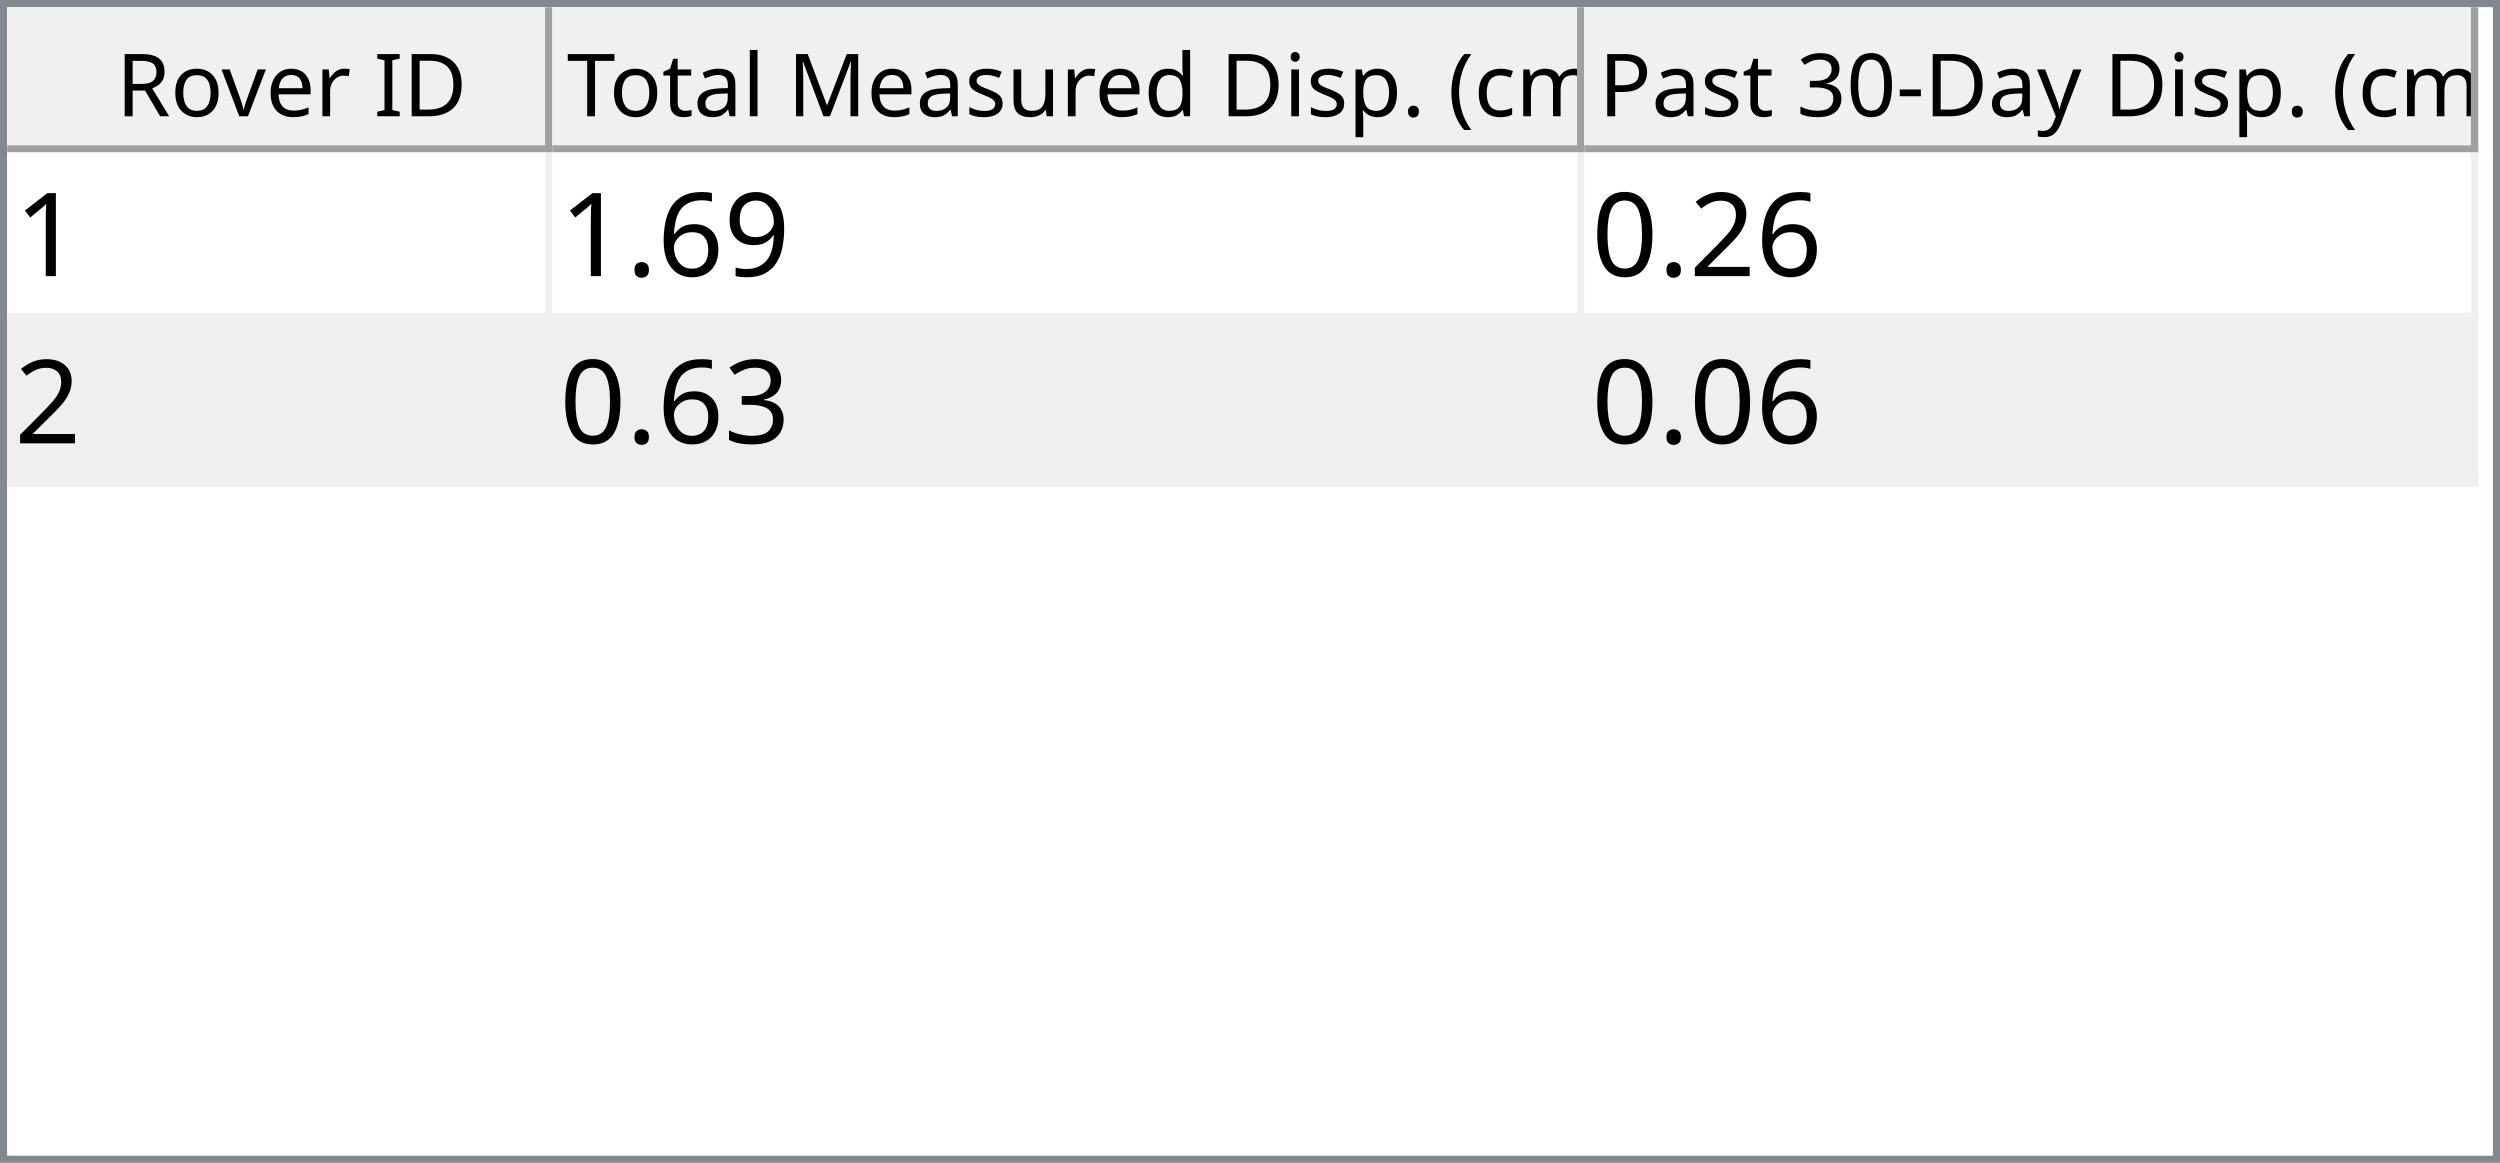
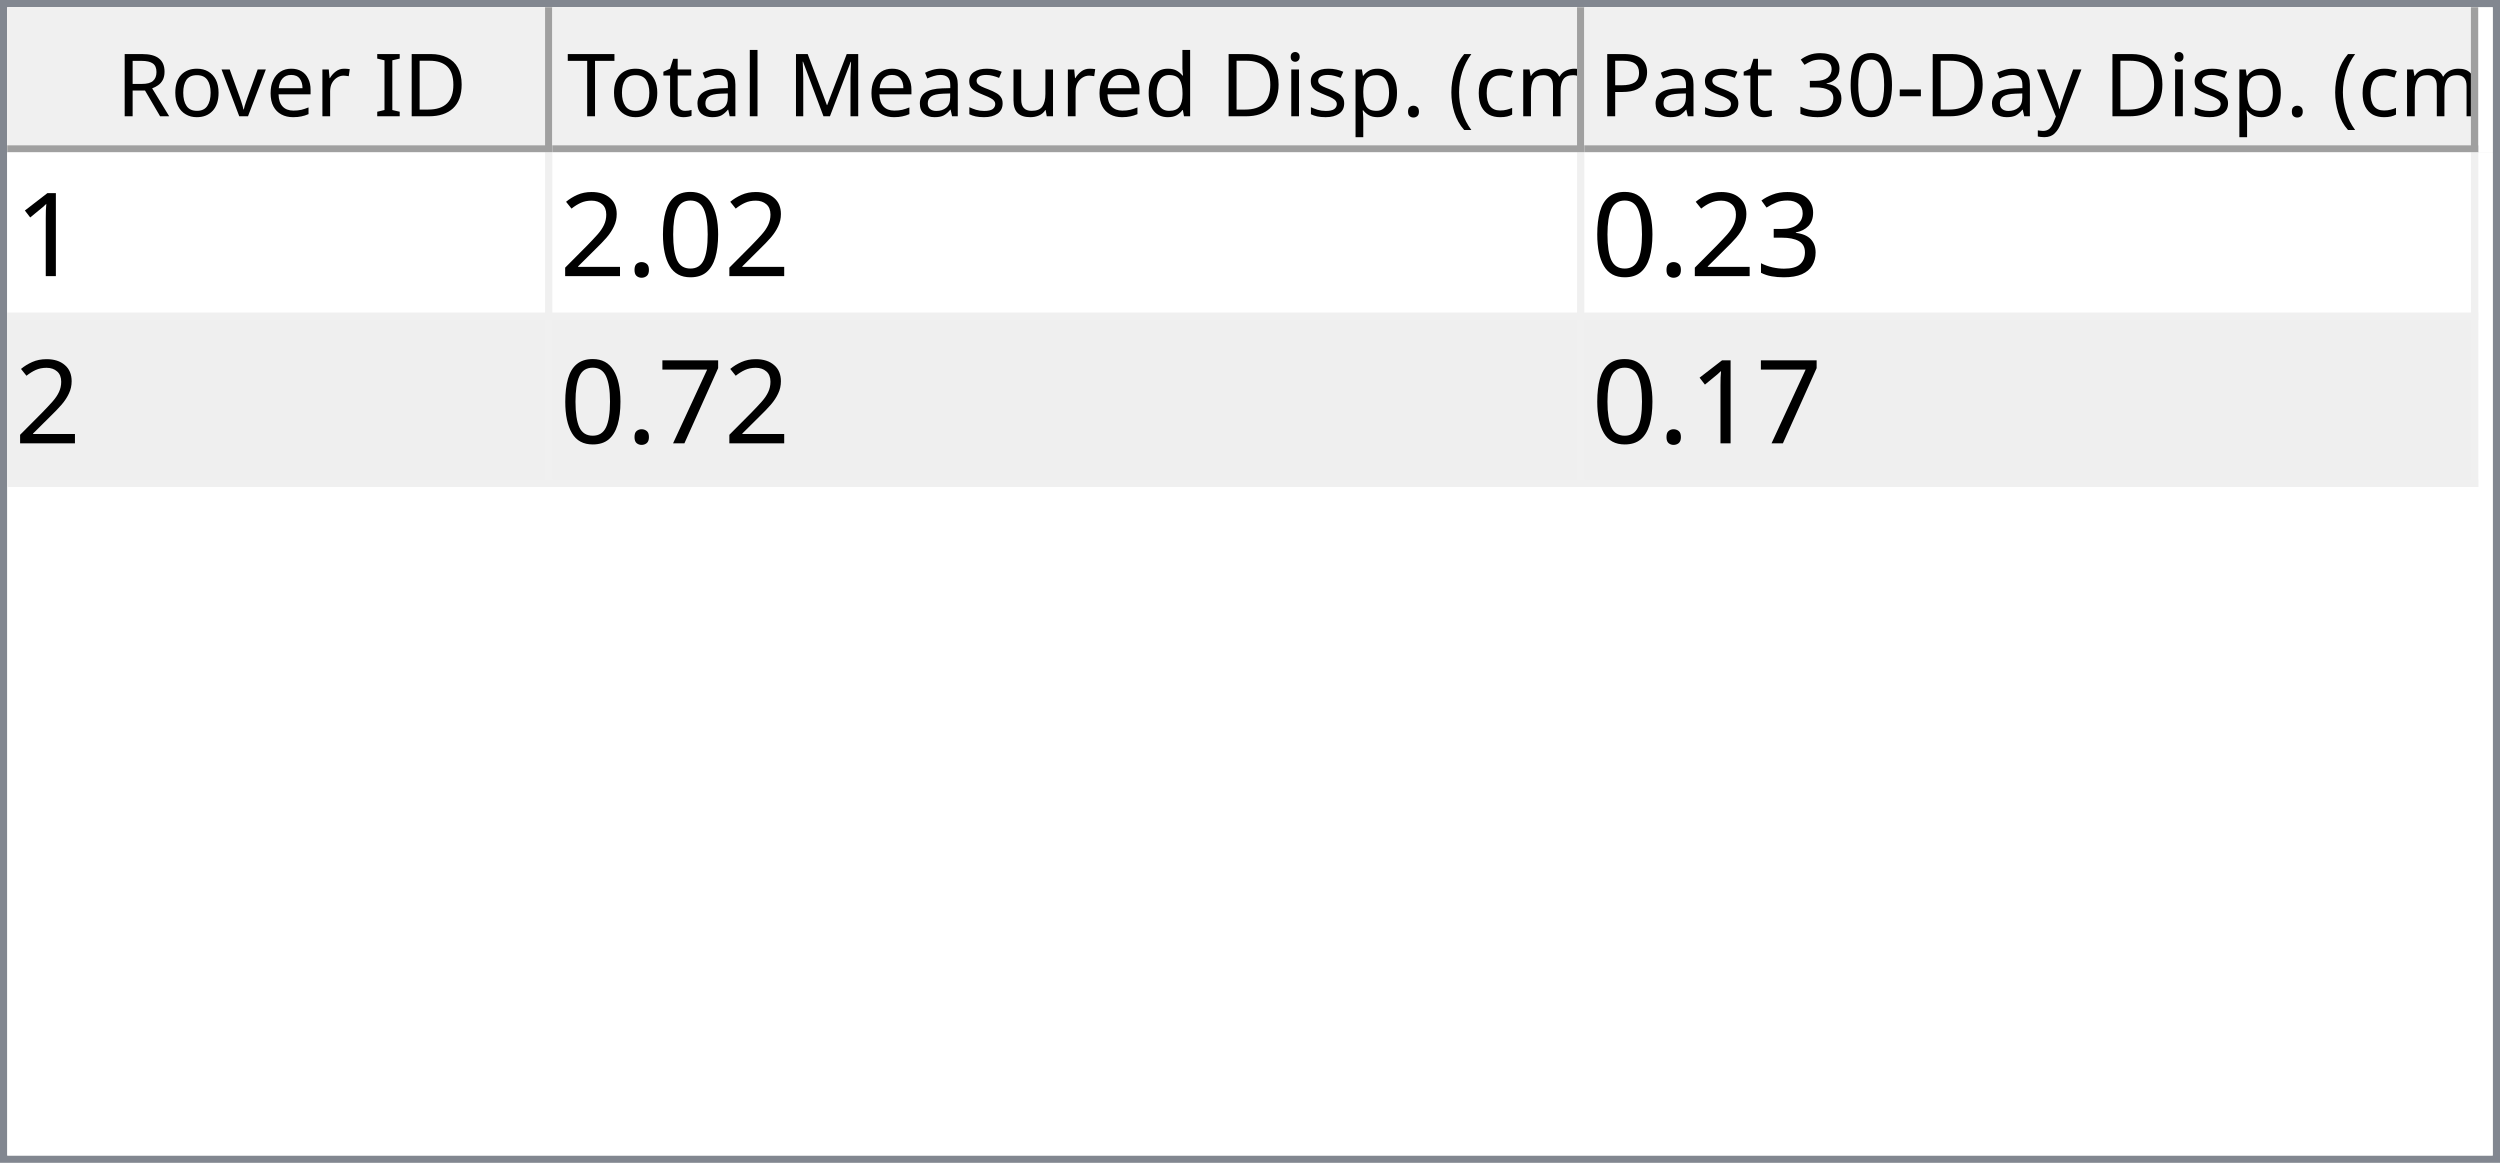
<svg xmlns="http://www.w3.org/2000/svg" style="fill-opacity:1; color-rendering:auto; color-interpolation:auto; text-rendering:auto; stroke:black; stroke-linecap:square; stroke-miterlimit:10; shape-rendering:auto; stroke-opacity:1; fill:black; stroke-dasharray:none; font-weight:normal; stroke-width:1; font-family:'Dialog'; font-style:normal; stroke-linejoin:miter; font-size:12px; stroke-dashoffset:0; image-rendering:auto;" width="344" height="160">
  <defs id="genericDefs" />
  <g>
    <defs id="defs1">
      <clipPath clipPathUnits="userSpaceOnUse" id="clipPath1">
        <path d="M0 0 L344 0 L344 160 L0 160 L0 0 Z" />
      </clipPath>
      <clipPath clipPathUnits="userSpaceOnUse" id="clipPath2">
        <path d="M0 0 L0 160 L344 160 L344 0 Z" />
      </clipPath>
      <clipPath clipPathUnits="userSpaceOnUse" id="clipPath3">
        <path d="M0 0 L0 20 L342 20 L342 0 Z" />
      </clipPath>
      <clipPath clipPathUnits="userSpaceOnUse" id="clipPath4">
        <path d="M0 0 L0 20 L75 20 L75 0 Z" />
      </clipPath>
      <clipPath clipPathUnits="userSpaceOnUse" id="clipPath5">
        <path d="M1 1 L1 19 L74 19 L74 1 Z" />
      </clipPath>
      <clipPath clipPathUnits="userSpaceOnUse" id="clipPath6">
        <path d="M0 0 L0 18 L73 18 L73 0 Z" />
      </clipPath>
      <clipPath clipPathUnits="userSpaceOnUse" id="clipPath7">
        <path d="M-0.5 -0.5 L-0.5 19.5 L74.5 19.5 L74.5 -0.5 Z" />
      </clipPath>
      <clipPath clipPathUnits="userSpaceOnUse" id="clipPath8">
        <path d="M0 0 L0 20 L142 20 L142 0 Z" />
      </clipPath>
      <clipPath clipPathUnits="userSpaceOnUse" id="clipPath9">
        <path d="M1 1 L1 19 L141 19 L141 1 Z" />
      </clipPath>
      <clipPath clipPathUnits="userSpaceOnUse" id="clipPath10">
        <path d="M0 0 L0 18 L140 18 L140 0 Z" />
      </clipPath>
      <clipPath clipPathUnits="userSpaceOnUse" id="clipPath11">
        <path d="M-0.5 -0.5 L-0.5 19.5 L141.5 19.5 L141.5 -0.5 Z" />
      </clipPath>
      <clipPath clipPathUnits="userSpaceOnUse" id="clipPath12">
        <path d="M0 0 L0 20 L123 20 L123 0 Z" />
      </clipPath>
      <clipPath clipPathUnits="userSpaceOnUse" id="clipPath13">
        <path d="M1 1 L1 19 L122 19 L122 1 Z" />
      </clipPath>
      <clipPath clipPathUnits="userSpaceOnUse" id="clipPath14">
        <path d="M0 0 L0 18 L121 18 L121 0 Z" />
      </clipPath>
      <clipPath clipPathUnits="userSpaceOnUse" id="clipPath15">
        <path d="M-0.5 -0.5 L-0.5 19.5 L122.5 19.5 L122.5 -0.5 Z" />
      </clipPath>
      <clipPath clipPathUnits="userSpaceOnUse" id="clipPath16">
        <path d="M0 0 L0 138 L342 138 L342 0 Z" />
      </clipPath>
      <clipPath clipPathUnits="userSpaceOnUse" id="clipPath17">
        <path d="M0 0 L0 46 L340 46 L340 0 Z" />
      </clipPath>
      <clipPath clipPathUnits="userSpaceOnUse" id="clipPath18">
        <path d="M-0.5 -0.5 L-0.5 45.5 L339.5 45.5 L339.5 -0.5 Z" />
      </clipPath>
      <clipPath clipPathUnits="userSpaceOnUse" id="clipPath19">
        <path d="M0 0 L0 22 L74 22 L74 0 Z" />
      </clipPath>
      <clipPath clipPathUnits="userSpaceOnUse" id="clipPath20">
        <path d="M0 0 L0 22 L141 22 L141 0 Z" />
      </clipPath>
      <clipPath clipPathUnits="userSpaceOnUse" id="clipPath21">
        <path d="M0 0 L0 22 L122 22 L122 0 Z" />
      </clipPath>
      <font horiz-adv-x="64.551" id="font1">
        <font-face ascent="107.91" descent="25.098" units-per-em="100" style="font-style:normal; font-family:Segoe UI; font-weight:normal;" />
        <missing-glyph horiz-adv-x="64.551" d="M8.109 0 L8.109 68.266 L56.453 68.266 L56.453 0 L8.109 0 ZM15.328 7.234 L49.219 7.234 L49.219 61.031 L15.328 61.031 L15.328 7.234 Z" />
        <glyph unicode="D" horiz-adv-x="70.117" d="M9.188 0 L9.188 70.016 L28.516 70.016 Q65.531 70.016 65.531 35.891 Q65.531 19.672 55.25 9.836 Q44.969 0 27.734 0 L9.188 0 ZM17.391 62.594 L17.391 7.422 L27.828 7.422 Q41.609 7.422 49.273 14.797 Q56.938 22.172 56.938 35.688 Q56.938 62.594 28.328 62.594 L17.391 62.594 Z" />
        <glyph unicode="I" horiz-adv-x="26.611" d="M17.391 0 L9.188 0 L9.188 70.016 L17.391 70.016 L17.391 0 Z" />
        <glyph unicode=" " horiz-adv-x="27.393" d="" />
        <glyph unicode="r" horiz-adv-x="34.766" d="M34.188 41.891 Q32.078 43.5 28.125 43.5 Q23 43.5 19.555 38.672 Q16.109 33.844 16.109 25.484 L16.109 0 L8.109 0 L8.109 50 L16.109 50 L16.109 39.703 L16.312 39.703 Q18.016 44.969 21.531 47.922 Q25.047 50.875 29.391 50.875 Q32.516 50.875 34.188 50.203 L34.188 41.891 Z" />
        <glyph unicode="e" horiz-adv-x="52.295" d="M48.297 23 L12.984 23 Q13.188 14.656 17.484 10.109 Q21.781 5.562 29.297 5.562 Q37.75 5.562 44.828 11.141 L44.828 3.609 Q38.234 -1.172 27.391 -1.172 Q16.797 -1.172 10.742 5.641 Q4.688 12.453 4.688 24.812 Q4.688 36.469 11.305 43.82 Q17.922 51.172 27.734 51.172 Q37.547 51.172 42.922 44.828 Q48.297 38.484 48.297 27.203 L48.297 23 ZM40.094 29.781 Q40.047 36.719 36.75 40.578 Q33.453 44.438 27.594 44.438 Q21.922 44.438 17.969 40.383 Q14.016 36.328 13.094 29.781 L40.094 29.781 Z" />
        <glyph unicode="v" horiz-adv-x="47.9" d="M47.406 50 L27.484 0 L19.625 0 L0.688 50 L9.469 50 L22.172 13.672 Q23.578 9.672 23.922 6.688 L24.125 6.688 Q24.609 10.453 25.688 13.484 L38.969 50 L47.406 50 Z" />
        <glyph unicode="o" horiz-adv-x="58.594" d="M29 -1.172 Q17.922 -1.172 11.305 5.836 Q4.688 12.844 4.688 24.422 Q4.688 37.016 11.57 44.094 Q18.453 51.172 30.172 51.172 Q41.359 51.172 47.633 44.289 Q53.906 37.406 53.906 25.203 Q53.906 13.234 47.141 6.031 Q40.375 -1.172 29 -1.172 ZM29.594 44.438 Q21.875 44.438 17.383 39.188 Q12.891 33.938 12.891 24.703 Q12.891 15.828 17.43 10.695 Q21.969 5.562 29.594 5.562 Q37.359 5.562 41.531 10.594 Q45.703 15.625 45.703 24.906 Q45.703 34.281 41.531 39.359 Q37.359 44.438 29.594 44.438 Z" />
        <glyph unicode="R" horiz-adv-x="59.814" d="M59.375 0 L49.609 0 L37.891 19.625 Q36.281 22.359 34.766 24.289 Q33.25 26.219 31.664 27.438 Q30.078 28.656 28.25 29.219 Q26.422 29.781 24.125 29.781 L17.391 29.781 L17.391 0 L9.188 0 L9.188 70.016 L30.078 70.016 Q34.672 70.016 38.555 68.867 Q42.438 67.719 45.289 65.375 Q48.141 63.031 49.758 59.547 Q51.375 56.062 51.375 51.375 Q51.375 47.703 50.273 44.656 Q49.172 41.609 47.148 39.211 Q45.125 36.812 42.266 35.133 Q39.406 33.453 35.844 32.516 L35.844 32.328 Q37.594 31.547 38.891 30.547 Q40.188 29.547 41.359 28.18 Q42.531 26.812 43.68 25.078 Q44.828 23.344 46.234 21.047 L59.375 0 ZM17.391 62.594 L17.391 37.203 L28.516 37.203 Q31.594 37.203 34.203 38.133 Q36.812 39.062 38.719 40.797 Q40.625 42.531 41.703 45.047 Q42.781 47.562 42.781 50.688 Q42.781 56.297 39.141 59.445 Q35.5 62.594 28.609 62.594 L17.391 62.594 Z" />
        <glyph unicode=")" horiz-adv-x="30.176" d="M8.297 -15.922 L1.172 -15.922 Q16.406 2.344 16.406 26.812 Q16.406 51.469 1.078 70.016 L8.297 70.016 Q23.531 52.156 23.531 26.703 Q23.531 1.375 8.297 -15.922 Z" />
        <glyph unicode="m" horiz-adv-x="86.133" d="M79.109 0 L71.094 0 L71.094 28.719 Q71.094 37.016 68.531 40.727 Q65.969 44.438 59.906 44.438 Q54.781 44.438 51.195 39.75 Q47.609 35.062 47.609 28.516 L47.609 0 L39.594 0 L39.594 29.688 Q39.594 44.438 28.219 44.438 Q22.953 44.438 19.531 40.016 Q16.109 35.594 16.109 28.516 L16.109 0 L8.109 0 L8.109 50 L16.109 50 L16.109 42.094 L16.312 42.094 Q21.625 51.172 31.844 51.172 Q36.969 51.172 40.773 48.312 Q44.578 45.453 46 40.828 Q51.562 51.172 62.594 51.172 Q79.109 51.172 79.109 30.812 L79.109 0 Z" />
        <glyph unicode="c" horiz-adv-x="46.191" d="M42.188 2.297 Q36.422 -1.172 28.516 -1.172 Q17.828 -1.172 11.258 5.789 Q4.688 12.75 4.688 23.828 Q4.688 36.188 11.766 43.68 Q18.844 51.172 30.672 51.172 Q37.25 51.172 42.281 48.734 L42.281 40.531 Q36.719 44.438 30.375 44.438 Q22.703 44.438 17.797 38.945 Q12.891 33.453 12.891 24.516 Q12.891 15.719 17.508 10.641 Q22.125 5.562 29.891 5.562 Q36.422 5.562 42.188 9.906 L42.188 2.297 Z" />
        <glyph unicode="(" horiz-adv-x="30.176" d="M29.109 -15.922 L21.969 -15.922 Q6.844 1.375 6.844 26.703 Q6.844 52.156 21.969 70.016 L29.203 70.016 Q13.875 51.469 13.875 26.812 Q13.875 2.344 29.109 -15.922 Z" />
        <glyph unicode="." horiz-adv-x="21.68" d="M10.891 -1.078 Q8.641 -1.078 7.055 0.539 Q5.469 2.156 5.469 4.391 Q5.469 6.641 7.055 8.273 Q8.641 9.906 10.891 9.906 Q13.188 9.906 14.797 8.273 Q16.406 6.641 16.406 4.391 Q16.406 2.156 14.797 0.539 Q13.188 -1.078 10.891 -1.078 Z" />
        <glyph unicode="p" horiz-adv-x="58.789" d="M16.312 7.234 L16.109 7.234 L16.109 -23 L8.109 -23 L8.109 50 L16.109 50 L16.109 41.219 L16.312 41.219 Q22.219 51.172 33.594 51.172 Q43.266 51.172 48.688 44.461 Q54.109 37.75 54.109 26.469 Q54.109 13.922 48 6.375 Q41.891 -1.172 31.297 -1.172 Q21.578 -1.172 16.312 7.234 ZM16.109 27.391 L16.109 20.406 Q16.109 14.203 20.141 9.883 Q24.172 5.562 30.375 5.562 Q37.641 5.562 41.773 11.133 Q45.906 16.703 45.906 26.609 Q45.906 34.969 42.047 39.703 Q38.188 44.438 31.594 44.438 Q24.609 44.438 20.359 39.578 Q16.109 34.719 16.109 27.391 Z" />
        <glyph unicode="i" horiz-adv-x="24.219" d="M12.203 62.703 Q10.062 62.703 8.547 64.164 Q7.031 65.625 7.031 67.875 Q7.031 70.125 8.547 71.609 Q10.062 73.094 12.203 73.094 Q14.406 73.094 15.945 71.609 Q17.484 70.125 17.484 67.875 Q17.484 65.719 15.945 64.211 Q14.406 62.703 12.203 62.703 ZM16.109 0 L8.109 0 L8.109 50 L16.109 50 L16.109 0 Z" />
        <glyph unicode="d" horiz-adv-x="58.887" d="M50.781 0 L42.781 0 L42.781 8.5 L42.578 8.5 Q37.016 -1.172 25.391 -1.172 Q15.969 -1.172 10.328 5.539 Q4.688 12.25 4.688 23.828 Q4.688 36.234 10.938 43.703 Q17.188 51.172 27.594 51.172 Q37.891 51.172 42.578 43.062 L42.781 43.062 L42.781 74.031 L50.781 74.031 L50.781 0 ZM42.781 22.609 L42.781 29.984 Q42.781 36.031 38.773 40.234 Q34.766 44.438 28.609 44.438 Q21.297 44.438 17.094 39.062 Q12.891 33.688 12.891 24.219 Q12.891 15.578 16.922 10.57 Q20.953 5.562 27.734 5.562 Q34.422 5.562 38.602 10.398 Q42.781 15.234 42.781 22.609 Z" />
        <glyph unicode="u" horiz-adv-x="56.592" d="M48.531 0 L40.531 0 L40.531 7.906 L40.328 7.906 Q35.359 -1.172 24.906 -1.172 Q7.031 -1.172 7.031 20.125 L7.031 50 L14.984 50 L14.984 21.391 Q14.984 5.562 27.094 5.562 Q32.953 5.562 36.742 9.883 Q40.531 14.203 40.531 21.188 L40.531 50 L48.531 50 L48.531 0 Z" />
        <glyph unicode="s" horiz-adv-x="42.432" d="M5.078 1.812 L5.078 10.406 Q11.625 5.562 19.484 5.562 Q30.031 5.562 30.031 12.594 Q30.031 14.594 29.125 15.992 Q28.219 17.391 26.68 18.461 Q25.141 19.531 23.07 20.383 Q21 21.234 18.609 22.172 Q15.281 23.484 12.766 24.828 Q10.25 26.172 8.57 27.859 Q6.891 29.547 6.031 31.695 Q5.172 33.844 5.172 36.719 Q5.172 40.234 6.789 42.945 Q8.406 45.656 11.086 47.484 Q13.766 49.312 17.211 50.242 Q20.656 51.172 24.312 51.172 Q30.812 51.172 35.938 48.922 L35.938 40.828 Q30.422 44.438 23.25 44.438 Q21 44.438 19.195 43.922 Q17.391 43.406 16.094 42.477 Q14.797 41.547 14.086 40.258 Q13.375 38.969 13.375 37.406 Q13.375 35.453 14.086 34.133 Q14.797 32.812 16.164 31.789 Q17.531 30.766 19.484 29.938 Q21.438 29.109 23.922 28.125 Q27.25 26.859 29.883 25.516 Q32.516 24.172 34.375 22.484 Q36.234 20.797 37.234 18.602 Q38.234 16.406 38.234 13.375 Q38.234 9.672 36.602 6.938 Q34.969 4.203 32.234 2.398 Q29.5 0.594 25.93 -0.289 Q22.359 -1.172 18.453 -1.172 Q10.75 -1.172 5.078 1.812 Z" />
        <glyph unicode="M" horiz-adv-x="89.795" d="M80.562 0 L72.406 0 L72.406 46.969 Q72.406 52.547 73.094 60.594 L72.906 60.594 Q71.734 55.859 70.797 53.812 L46.875 0 L42.875 0 L19 53.422 Q17.969 55.766 16.891 60.594 L16.703 60.594 Q17.094 56.391 17.094 46.875 L17.094 0 L9.188 0 L9.188 70.016 L20.016 70.016 L41.5 21.188 Q44 15.578 44.734 12.797 L45.016 12.797 Q47.125 18.562 48.391 21.391 L70.312 70.016 L80.562 70.016 L80.562 0 Z" />
        <glyph unicode="l" horiz-adv-x="24.219" d="M16.109 0 L8.109 0 L8.109 74.031 L16.109 74.031 L16.109 0 Z" />
        <glyph unicode="a" horiz-adv-x="50.879" d="M43.891 0 L35.891 0 L35.891 7.812 L35.688 7.812 Q30.469 -1.172 20.312 -1.172 Q12.844 -1.172 8.617 2.781 Q4.391 6.734 4.391 13.281 Q4.391 27.297 20.906 29.594 L35.891 31.688 Q35.891 44.438 25.594 44.438 Q16.547 44.438 9.281 38.281 L9.281 46.484 Q16.656 51.172 26.266 51.172 Q43.891 51.172 43.891 32.516 L43.891 0 ZM35.891 25.297 L23.828 23.641 Q18.266 22.859 15.43 20.875 Q12.594 18.891 12.594 13.875 Q12.594 10.203 15.211 7.883 Q17.828 5.562 22.172 5.562 Q28.125 5.562 32.008 9.742 Q35.891 13.922 35.891 20.312 L35.891 25.297 Z" />
        <glyph unicode="t" horiz-adv-x="33.887" d="M31.297 0.484 Q28.469 -1.078 23.828 -1.078 Q10.688 -1.078 10.688 13.578 L10.688 43.172 L2.094 43.172 L2.094 50 L10.688 50 L10.688 62.203 L18.703 64.797 L18.703 50 L31.297 50 L31.297 43.172 L18.703 43.172 L18.703 14.984 Q18.703 9.969 20.414 7.82 Q22.125 5.672 26.078 5.672 Q29.109 5.672 31.297 7.328 L31.297 0.484 Z" />
        <glyph unicode="T" horiz-adv-x="52.393" d="M50.594 62.594 L30.375 62.594 L30.375 0 L22.172 0 L22.172 62.594 L2 62.594 L2 70.016 L50.594 70.016 L50.594 62.594 Z" />
        <glyph unicode="y" horiz-adv-x="48.389" d="M47.906 50 L24.906 -8.016 Q18.75 -23.531 7.625 -23.531 Q4.5 -23.531 2.391 -22.906 L2.391 -15.719 Q4.984 -16.609 7.125 -16.609 Q13.188 -16.609 16.219 -9.375 L20.219 0.094 L0.688 50 L9.578 50 L23.094 11.531 Q23.344 10.797 24.125 7.719 L24.422 7.719 Q24.656 8.891 25.391 11.422 L39.594 50 L47.906 50 Z" />
        <glyph unicode="-" horiz-adv-x="39.99" d="M33.688 24.703 L7.031 24.703 L7.031 31 L33.688 31 L33.688 24.703 Z" />
        <glyph unicode="0" horiz-adv-x="53.906" d="M49.812 35.297 Q49.812 26.516 48.219 19.727 Q46.625 12.938 43.625 8.273 Q40.625 3.609 36.258 1.195 Q31.891 -1.219 26.312 -1.219 Q21.047 -1.219 16.922 1.102 Q12.797 3.422 9.961 7.867 Q7.125 12.312 5.664 18.781 Q4.203 25.25 4.203 33.594 Q4.203 42.781 5.742 49.812 Q7.281 56.844 10.258 61.602 Q13.234 66.359 17.656 68.773 Q22.078 71.188 27.781 71.188 Q49.812 71.188 49.812 35.297 ZM41.609 34.516 Q41.609 64.406 27.391 64.406 Q12.406 64.406 12.406 33.984 Q12.406 5.609 27.094 5.609 Q41.609 5.609 41.609 34.516 Z" />
        <glyph unicode="3" horiz-adv-x="53.906" d="M46.531 19.828 Q46.531 15.094 44.75 11.211 Q42.969 7.328 39.719 4.57 Q36.469 1.812 31.93 0.297 Q27.391 -1.219 21.922 -1.219 Q11.922 -1.219 6 2.594 L6 11.188 Q13.094 5.609 22.219 5.609 Q25.875 5.609 28.828 6.539 Q31.781 7.469 33.906 9.227 Q36.031 10.984 37.18 13.477 Q38.328 15.969 38.328 19.094 Q38.328 32.812 18.797 32.812 L12.984 32.812 L12.984 39.594 L18.5 39.594 Q35.797 39.594 35.797 52.484 Q35.797 64.406 22.609 64.406 Q15.188 64.406 8.688 59.422 L8.688 67.188 Q15.375 71.188 24.609 71.188 Q29 71.188 32.57 69.969 Q36.141 68.75 38.68 66.555 Q41.219 64.359 42.609 61.281 Q44 58.203 44 54.5 Q44 40.672 30.031 36.719 L30.031 36.531 Q33.594 36.141 36.625 34.797 Q39.656 33.453 41.852 31.305 Q44.047 29.156 45.289 26.25 Q46.531 23.344 46.531 19.828 Z" />
        <glyph unicode="P" horiz-adv-x="56.006" d="M17.391 26.469 L17.391 0 L9.188 0 L9.188 70.016 L28.422 70.016 Q39.656 70.016 45.828 64.547 Q52 59.078 52 49.125 Q52 39.156 45.141 32.812 Q38.281 26.469 26.609 26.469 L17.391 26.469 ZM17.391 62.594 L17.391 33.891 L25.984 33.891 Q34.469 33.891 38.938 37.773 Q43.406 41.656 43.406 48.734 Q43.406 62.594 27 62.594 L17.391 62.594 Z" />
      </font>
      <font horiz-adv-x="75.0" id="font2">
        <font-face ascent="100.537" descent="21.973" units-per-em="100" style="font-style:normal; font-family:sans-serif; font-weight:normal;" />
        <missing-glyph horiz-adv-x="75.0" d="M12.5 0 L12.5 62.5 L62.5 62.5 L62.5 0 L12.5 0 ZM14.062 1.562 L60.938 1.562 L60.938 60.938 L14.062 60.938 L14.062 1.562 Z" />
        <glyph unicode="1" horiz-adv-x="55.615" d="M37.25 0 L28.469 0 L28.469 56 Q25.297 52.984 20.141 49.953 Q14.984 46.922 10.891 45.406 L10.891 53.906 Q18.266 57.375 23.781 62.305 Q29.297 67.234 31.594 71.875 L37.25 71.875 L37.25 0 Z" />
-         <glyph unicode="9" horiz-adv-x="55.615" d="M5.469 16.547 L13.922 17.328 Q14.984 11.375 18.016 8.688 Q21.047 6 25.781 6 Q29.828 6 32.883 7.859 Q35.938 9.719 37.891 12.82 Q39.844 15.922 41.164 21.195 Q42.484 26.469 42.484 31.938 Q42.484 32.516 42.438 33.688 Q39.797 29.5 35.234 26.883 Q30.672 24.266 25.344 24.266 Q16.453 24.266 10.305 30.711 Q4.156 37.156 4.156 47.703 Q4.156 58.594 10.578 65.234 Q17 71.875 26.656 71.875 Q33.641 71.875 39.43 68.117 Q45.219 64.359 48.219 57.398 Q51.219 50.438 51.219 37.25 Q51.219 23.531 48.242 15.406 Q45.266 7.281 39.383 3.031 Q33.5 -1.219 25.594 -1.219 Q17.188 -1.219 11.867 3.445 Q6.547 8.109 5.469 16.547 ZM41.453 48.141 Q41.453 55.719 37.43 60.156 Q33.406 64.594 27.734 64.594 Q21.875 64.594 17.531 59.812 Q13.188 55.031 13.188 47.406 Q13.188 40.578 17.312 36.305 Q21.438 32.031 27.484 32.031 Q33.594 32.031 37.523 36.305 Q41.453 40.578 41.453 48.141 Z" />
-         <glyph unicode="6" horiz-adv-x="55.615" d="M49.75 54.047 L41.016 53.375 Q39.844 58.547 37.703 60.891 Q34.125 64.656 28.906 64.656 Q24.703 64.656 21.531 62.312 Q17.391 59.281 14.992 53.469 Q12.594 47.656 12.5 36.922 Q15.672 41.75 20.266 44.094 Q24.859 46.438 29.891 46.438 Q38.672 46.438 44.852 39.969 Q51.031 33.5 51.031 23.25 Q51.031 16.5 48.125 10.719 Q45.219 4.938 40.141 1.859 Q35.062 -1.219 28.609 -1.219 Q17.625 -1.219 10.695 6.859 Q3.766 14.938 3.766 33.5 Q3.766 54.25 11.422 63.672 Q18.109 71.875 29.438 71.875 Q37.891 71.875 43.289 67.141 Q48.688 62.406 49.75 54.047 ZM13.875 23.188 Q13.875 18.656 15.797 14.508 Q17.719 10.359 21.188 8.18 Q24.656 6 28.469 6 Q34.031 6 38.039 10.492 Q42.047 14.984 42.047 22.703 Q42.047 30.125 38.086 34.398 Q34.125 38.672 28.125 38.672 Q22.172 38.672 18.023 34.398 Q13.875 30.125 13.875 23.188 Z" />
+         <glyph unicode="0" horiz-adv-x="55.615" d="M4.156 35.297 Q4.156 48 6.766 55.742 Q9.375 63.484 14.523 67.68 Q19.672 71.875 27.484 71.875 Q33.25 71.875 37.594 69.555 Q41.938 67.234 44.773 62.867 Q47.609 58.5 49.219 52.227 Q50.828 45.953 50.828 35.297 Q50.828 22.703 48.242 14.969 Q45.656 7.234 40.508 3.008 Q35.359 -1.219 27.484 -1.219 Q17.141 -1.219 11.234 6.203 Q4.156 15.141 4.156 35.297 ZM13.188 35.297 Q13.188 17.672 17.312 11.836 Q21.438 6 27.484 6 Q33.547 6 37.672 11.859 Q41.797 17.719 41.797 35.297 Q41.797 52.984 37.672 58.789 Q33.547 64.594 27.391 64.594 Q21.344 64.594 17.719 59.469 Q13.188 52.938 13.188 35.297 Z" />
        <glyph unicode="." horiz-adv-x="27.783" d="M9.078 0 L9.078 10.016 L19.094 10.016 L19.094 0 L9.078 0 Z" />
        <glyph unicode="2" horiz-adv-x="55.615" d="M50.344 8.453 L50.344 0 L3.031 0 Q2.938 3.172 4.047 6.109 Q5.859 10.938 9.836 15.625 Q13.812 20.312 21.344 26.469 Q33.016 36.031 37.117 41.625 Q41.219 47.219 41.219 52.203 Q41.219 57.422 37.477 61.008 Q33.734 64.594 27.734 64.594 Q21.391 64.594 17.578 60.789 Q13.766 56.984 13.719 50.25 L4.688 51.172 Q5.609 61.281 11.664 66.578 Q17.719 71.875 27.938 71.875 Q38.234 71.875 44.242 66.164 Q50.25 60.453 50.25 52 Q50.25 47.703 48.492 43.555 Q46.734 39.406 42.656 34.812 Q38.578 30.219 29.109 22.219 Q21.188 15.578 18.945 13.211 Q16.703 10.844 15.234 8.453 L50.344 8.453 Z" />
-         <glyph unicode="0" horiz-adv-x="55.615" d="M4.156 35.297 Q4.156 48 6.766 55.742 Q9.375 63.484 14.523 67.68 Q19.672 71.875 27.484 71.875 Q33.25 71.875 37.594 69.555 Q41.938 67.234 44.773 62.867 Q47.609 58.5 49.219 52.227 Q50.828 45.953 50.828 35.297 Q50.828 22.703 48.242 14.969 Q45.656 7.234 40.508 3.008 Q35.359 -1.219 27.484 -1.219 Q17.141 -1.219 11.234 6.203 Q4.156 15.141 4.156 35.297 ZM13.188 35.297 Q13.188 17.672 17.312 11.836 Q21.438 6 27.484 6 Q33.547 6 37.672 11.859 Q41.797 17.719 41.797 35.297 Q41.797 52.984 37.672 58.789 Q33.547 64.594 27.391 64.594 Q21.344 64.594 17.719 59.469 Q13.188 52.938 13.188 35.297 Z" />
        <glyph unicode="3" horiz-adv-x="55.615" d="M4.203 18.891 L12.984 20.062 Q14.5 12.594 18.141 9.297 Q21.781 6 27 6 Q33.203 6 37.477 10.297 Q41.75 14.594 41.75 20.953 Q41.75 27 37.797 30.93 Q33.844 34.859 27.734 34.859 Q25.25 34.859 21.531 33.891 L22.516 41.609 Q23.391 41.5 23.922 41.5 Q29.547 41.5 34.039 44.43 Q38.531 47.359 38.531 53.469 Q38.531 58.297 35.258 61.477 Q31.984 64.656 26.812 64.656 Q21.688 64.656 18.266 61.43 Q14.844 58.203 13.875 51.766 L5.078 53.328 Q6.688 62.156 12.398 67.016 Q18.109 71.875 26.609 71.875 Q32.469 71.875 37.398 69.359 Q42.328 66.844 44.945 62.5 Q47.562 58.156 47.562 53.266 Q47.562 48.641 45.07 44.828 Q42.578 41.016 37.703 38.766 Q44.047 37.312 47.562 32.695 Q51.078 28.078 51.078 21.141 Q51.078 11.766 44.242 5.25 Q37.406 -1.266 26.953 -1.266 Q17.531 -1.266 11.305 4.352 Q5.078 9.969 4.203 18.891 Z" />
+         <glyph unicode="7" horiz-adv-x="55.615" d="M4.734 62.203 L4.734 70.656 L51.078 70.656 L51.078 63.812 Q44.234 56.547 37.523 44.484 Q30.812 32.422 27.156 19.672 Q24.516 10.688 23.781 0 L14.75 0 Q14.891 8.453 18.062 20.414 Q21.234 32.375 27.172 43.484 Q33.109 54.594 39.797 62.203 L4.734 62.203 Z" />
      </font>
    </defs>
    <g style="fill:white; stroke:white;">
      <rect x="0" y="0" width="344" style="clip-path:url(#clipPath1); stroke:none;" height="160" />
    </g>
    <g style="fill:white; text-rendering:optimizeSpeed; color-rendering:optimizeSpeed; image-rendering:optimizeSpeed; shape-rendering:crispEdges; stroke:white; color-interpolation:sRGB;">
      <rect x="0" width="344" height="160" y="0" style="stroke:none;" />
      <path style="stroke:none;" d="M0 160 L344 160 L344 0 L0 0 Z" />
    </g>
    <g style="fill:rgb(240,240,240); font-family:'Segoe UI'; stroke:rgb(240,240,240);">
      <rect x="0" y="0" width="344" style="clip-path:url(#clipPath2); stroke:none;" height="160" />
    </g>
    <g style="fill:rgb(130,135,144); font-family:'Segoe UI'; stroke:rgb(130,135,144);">
      <path d="M0 0 L344 0 L344 160 L0 160 L0 0 ZM1 1 L343 1 L343 159 L1 159 L1 1 Z" style="fill-rule:evenodd; clip-path:url(#clipPath2); stroke:none;" />
    </g>
    <g style="fill:white; font-family:'Segoe UI'; stroke:white;" transform="translate(1,1)">
      <rect x="0" y="0" width="342" style="clip-path:url(#clipPath3); stroke:none;" height="20" />
    </g>
    <g style="fill:rgb(240,240,240); font-family:'Segoe UI'; stroke:rgb(240,240,240);" transform="translate(1,1)">
      <rect x="0" y="0" width="75" style="clip-path:url(#clipPath4); stroke:none;" height="20" />
    </g>
    <g style="font-family:'Segoe UI';" transform="translate(2,2)">
      <text x="14" xml:space="preserve" y="14" style="clip-path:url(#clipPath6); stroke:none;">Rover ID</text>
    </g>
    <g style="fill:rgb(160,160,160); font-family:'Segoe UI'; stroke:rgb(160,160,160); stroke-linejoin:bevel;" transform="translate(1.5,1.5)">
      <line x1="74" x2="74" y1="0" style="fill:none; clip-path:url(#clipPath7);" y2="19" />
    </g>
    <g style="fill:rgb(160,160,160); font-family:'Segoe UI'; stroke:rgb(160,160,160); stroke-linejoin:bevel;" transform="matrix(1,0,0,1,1,1) translate(0.5,0.5)">
      <line x1="0" x2="74" y1="19" style="fill:none; clip-path:url(#clipPath7);" y2="19" />
    </g>
    <g style="fill:rgb(240,240,240); font-family:'Segoe UI'; stroke:rgb(240,240,240);" transform="translate(76,1)">
      <rect x="0" y="0" width="142" style="clip-path:url(#clipPath8); stroke:none;" height="20" />
    </g>
    <g style="font-family:'Segoe UI';" transform="translate(77,2)">
      <text x="1" xml:space="preserve" y="14" style="clip-path:url(#clipPath10); stroke:none;">Total Measured Disp. (cm)</text>
    </g>
    <g style="fill:rgb(160,160,160); font-family:'Segoe UI'; stroke:rgb(160,160,160); stroke-linejoin:bevel;" transform="translate(76.5,1.5)">
      <line x1="141" x2="141" y1="0" style="fill:none; clip-path:url(#clipPath11);" y2="19" />
    </g>
    <g style="fill:rgb(160,160,160); font-family:'Segoe UI'; stroke:rgb(160,160,160); stroke-linejoin:bevel;" transform="matrix(1,0,0,1,76,1) translate(0.5,0.5)">
      <line x1="0" x2="141" y1="19" style="fill:none; clip-path:url(#clipPath11);" y2="19" />
    </g>
    <g style="fill:rgb(240,240,240); font-family:'Segoe UI'; stroke:rgb(240,240,240);" transform="translate(218,1)">
      <rect x="0" y="0" width="123" style="clip-path:url(#clipPath12); stroke:none;" height="20" />
    </g>
    <g style="font-family:'Segoe UI';" transform="translate(219,2)">
      <text x="1" xml:space="preserve" y="14" style="clip-path:url(#clipPath14); stroke:none;">Past 30-Day Disp. (cm)</text>
    </g>
    <g style="fill:rgb(160,160,160); font-family:'Segoe UI'; stroke:rgb(160,160,160); stroke-linejoin:bevel;" transform="translate(218.5,1.5)">
      <line x1="122" x2="122" y1="0" style="fill:none; clip-path:url(#clipPath15);" y2="19" />
    </g>
    <g style="fill:rgb(160,160,160); font-family:'Segoe UI'; stroke:rgb(160,160,160); stroke-linejoin:bevel;" transform="matrix(1,0,0,1,218,1) translate(0.5,0.5)">
      <line x1="0" x2="122" y1="19" style="fill:none; clip-path:url(#clipPath15);" y2="19" />
    </g>
    <g style="fill:white; font-family:'Segoe UI'; stroke:white;" transform="translate(1,21)">
      <rect x="0" y="0" width="342" style="clip-path:url(#clipPath16); stroke:none;" height="138" />
    </g>
    <g style="fill:rgb(240,240,240); font-size:16px; font-family:sans-serif; stroke:rgb(240,240,240);" transform="translate(1,21)">
      <rect x="0" y="0" width="340" style="clip-path:url(#clipPath17); stroke:none;" height="46" />
      <line transform="translate(0.5,0.5)" x1="0" x2="339" y1="22" style="clip-path:url(#clipPath18); fill:none; stroke-linejoin:bevel;" y2="22" />
    </g>
    <g transform="matrix(1,0,0,1,1,21) translate(0.5,0.5)" style="fill:rgb(240,240,240); font-size:16px; font-family:sans-serif; stroke:rgb(240,240,240); stroke-linejoin:bevel;">
      <line x1="0" x2="339" y1="45" style="fill:none; clip-path:url(#clipPath18);" y2="45" />
    </g>
    <g transform="matrix(1,0,0,1,1,21) translate(0.5,0.5)" style="fill:rgb(240,240,240); font-size:16px; font-family:sans-serif; stroke:rgb(240,240,240); stroke-linejoin:bevel;">
      <line x1="74" x2="74" y1="0" style="fill:none; clip-path:url(#clipPath18);" y2="45" />
    </g>
    <g transform="matrix(1,0,0,1,1,21) translate(0.5,0.5)" style="fill:rgb(240,240,240); font-size:16px; font-family:sans-serif; stroke:rgb(240,240,240); stroke-linejoin:bevel;">
      <line x1="216" x2="216" y1="0" style="fill:none; clip-path:url(#clipPath18);" y2="45" />
    </g>
    <g transform="matrix(1,0,0,1,1,21) translate(0.5,0.5)" style="fill:rgb(240,240,240); font-size:16px; font-family:sans-serif; stroke:rgb(240,240,240); stroke-linejoin:bevel;">
      <line x1="339" x2="339" y1="0" style="fill:none; clip-path:url(#clipPath18);" y2="45" />
    </g>
    <g style="fill:white; font-size:16px; font-family:sans-serif; stroke:white;" transform="matrix(1,0,0,1,1,21)">
      <rect x="0" y="0" width="74" style="clip-path:url(#clipPath19); stroke:none;" height="22" />
      <text x="1" y="17" style="fill:black; clip-path:url(#clipPath19); stroke:none;" xml:space="preserve">1</text>
    </g>
    <g style="fill:white; font-size:16px; font-family:sans-serif; stroke:white;" transform="matrix(1,0,0,1,1,21) translate(75,0)">
      <rect x="0" y="0" width="141" style="clip-path:url(#clipPath20); stroke:none;" height="22" />
-       <text x="1" y="17" style="fill:black; clip-path:url(#clipPath20); stroke:none;" xml:space="preserve">1.69</text>
+       <text x="1" y="17" style="fill:black; clip-path:url(#clipPath20); stroke:none;" xml:space="preserve">2.02</text>
    </g>
    <g style="fill:white; font-size:16px; font-family:sans-serif; stroke:white;" transform="matrix(1,0,0,1,1,21) translate(217,0)">
      <rect x="0" y="0" width="122" style="clip-path:url(#clipPath21); stroke:none;" height="22" />
-       <text x="1" y="17" style="fill:black; clip-path:url(#clipPath21); stroke:none;" xml:space="preserve">0.26</text>
+       <text x="1" y="17" style="fill:black; clip-path:url(#clipPath21); stroke:none;" xml:space="preserve">0.23</text>
    </g>
    <g style="fill:rgb(239,239,239); font-size:16px; font-family:sans-serif; stroke:rgb(239,239,239);" transform="matrix(1,0,0,1,1,21) translate(0,23)">
      <rect x="0" y="0" width="74" style="clip-path:url(#clipPath19); stroke:none;" height="22" />
      <text x="1" y="17" style="fill:black; clip-path:url(#clipPath19); stroke:none;" xml:space="preserve">2</text>
    </g>
    <g style="fill:rgb(239,239,239); font-size:16px; font-family:sans-serif; stroke:rgb(239,239,239);" transform="matrix(1,0,0,1,1,21) translate(75,23)">
      <rect x="0" y="0" width="141" style="clip-path:url(#clipPath20); stroke:none;" height="22" />
-       <text x="1" y="17" style="fill:black; clip-path:url(#clipPath20); stroke:none;" xml:space="preserve">0.63</text>
+       <text x="1" y="17" style="fill:black; clip-path:url(#clipPath20); stroke:none;" xml:space="preserve">0.72</text>
    </g>
    <g style="fill:rgb(239,239,239); font-size:16px; font-family:sans-serif; stroke:rgb(239,239,239);" transform="matrix(1,0,0,1,1,21) translate(217,23)">
      <rect x="0" y="0" width="122" style="clip-path:url(#clipPath21); stroke:none;" height="22" />
-       <text x="1" y="17" style="fill:black; clip-path:url(#clipPath21); stroke:none;" xml:space="preserve">0.06</text>
+       <text x="1" y="17" style="fill:black; clip-path:url(#clipPath21); stroke:none;" xml:space="preserve">0.17</text>
    </g>
  </g>
</svg>
